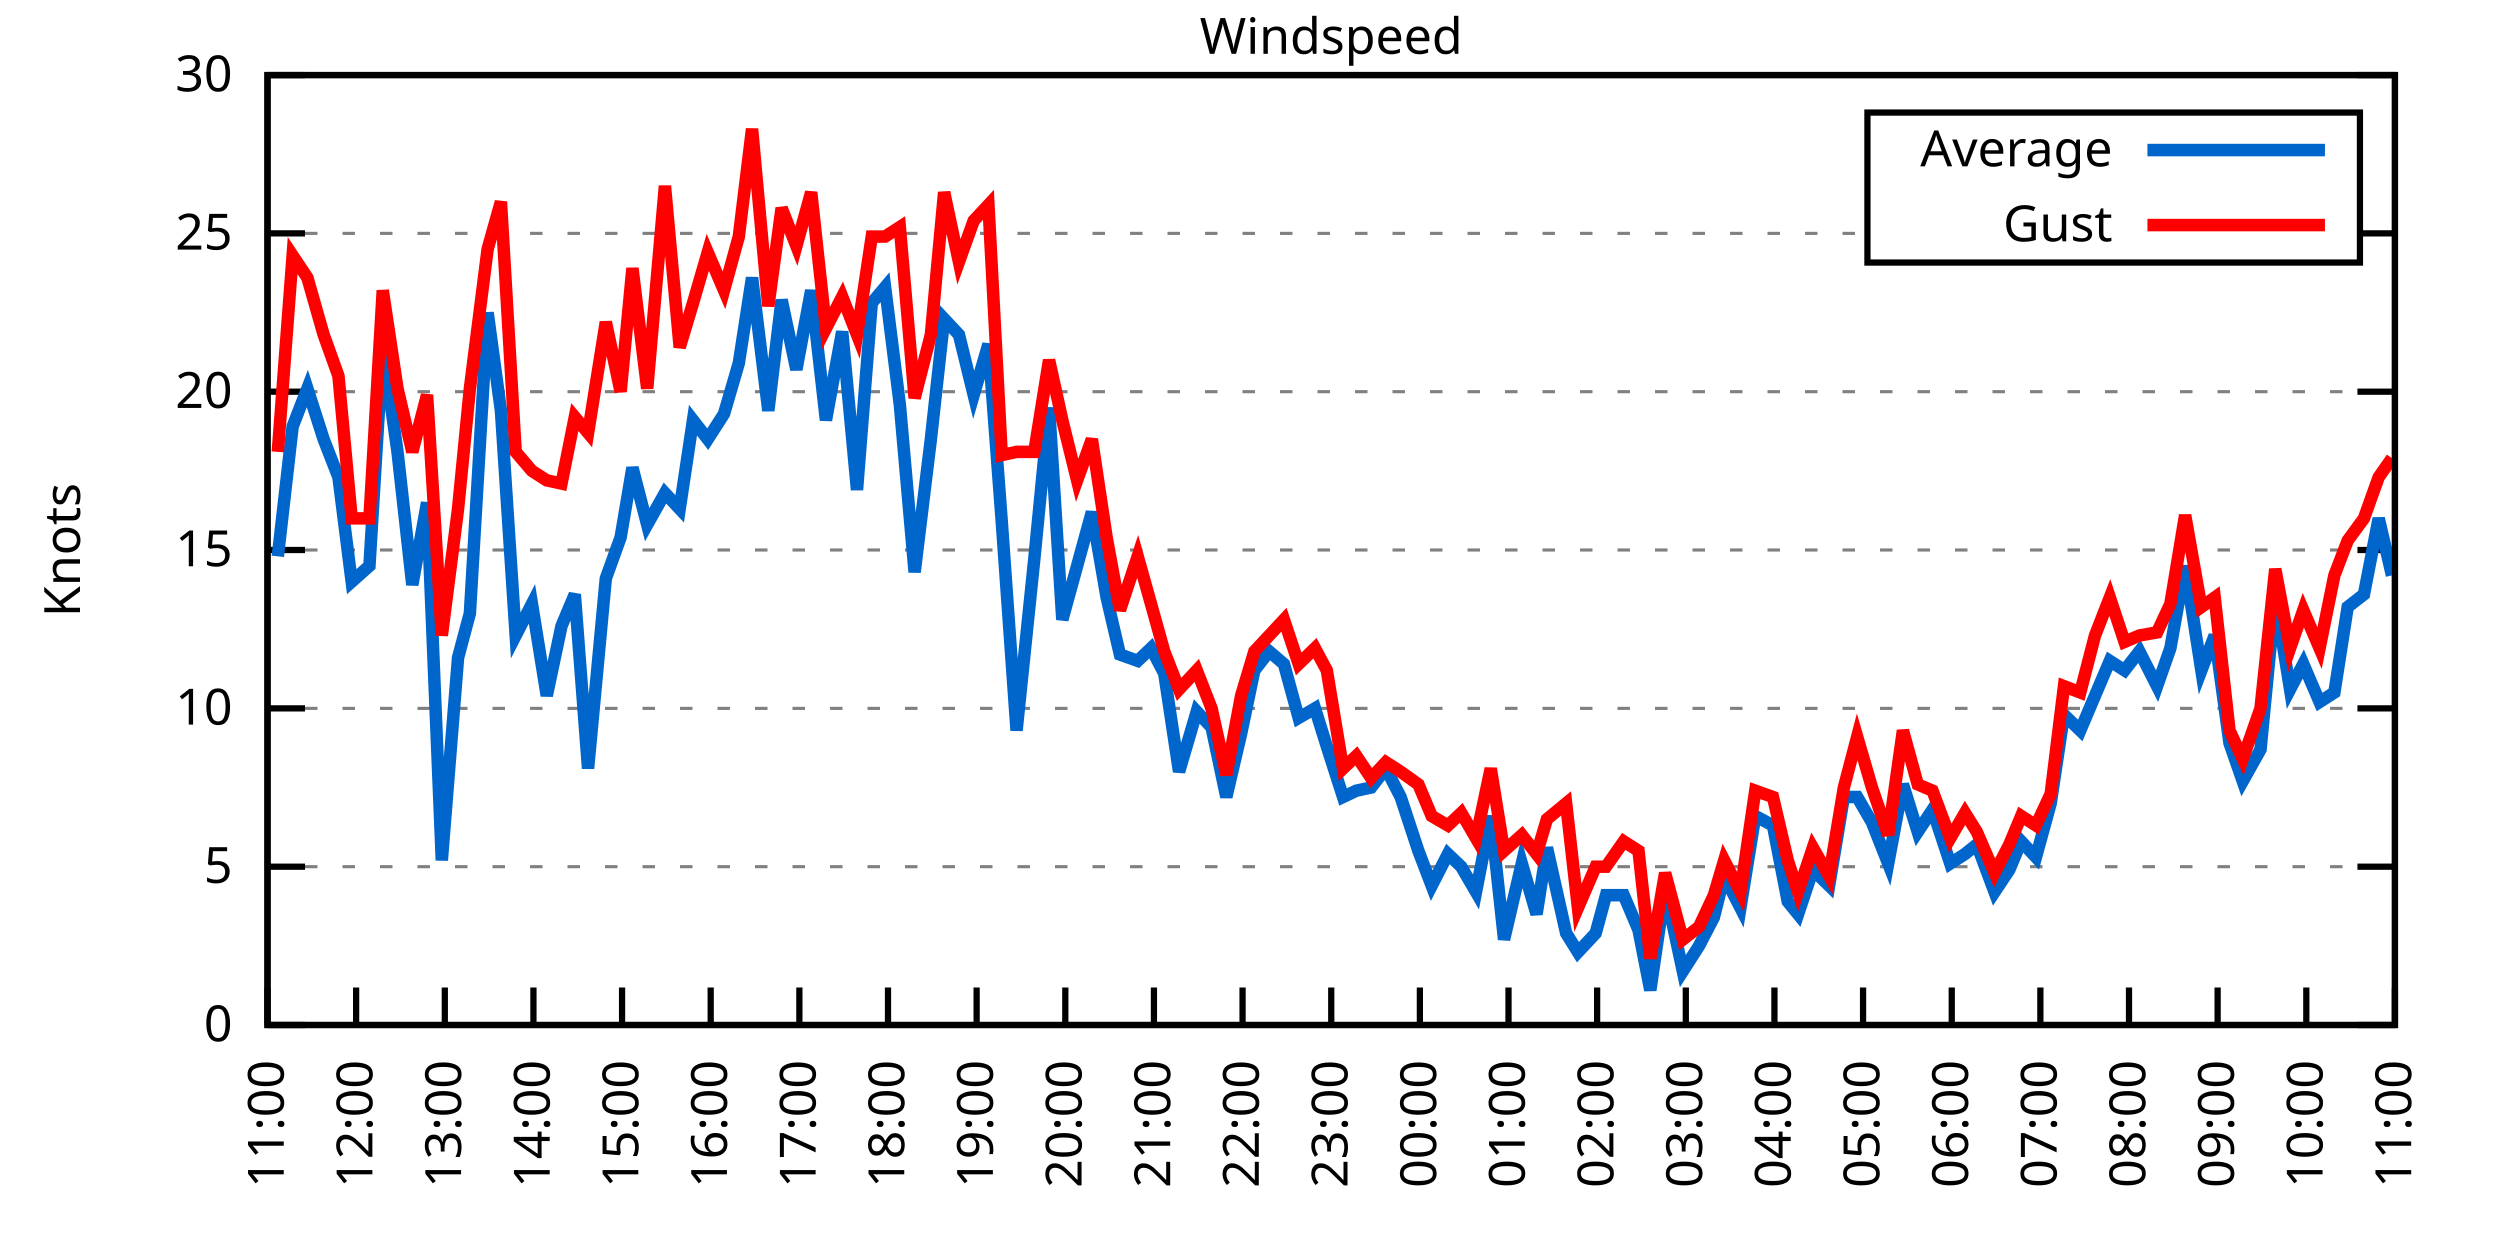
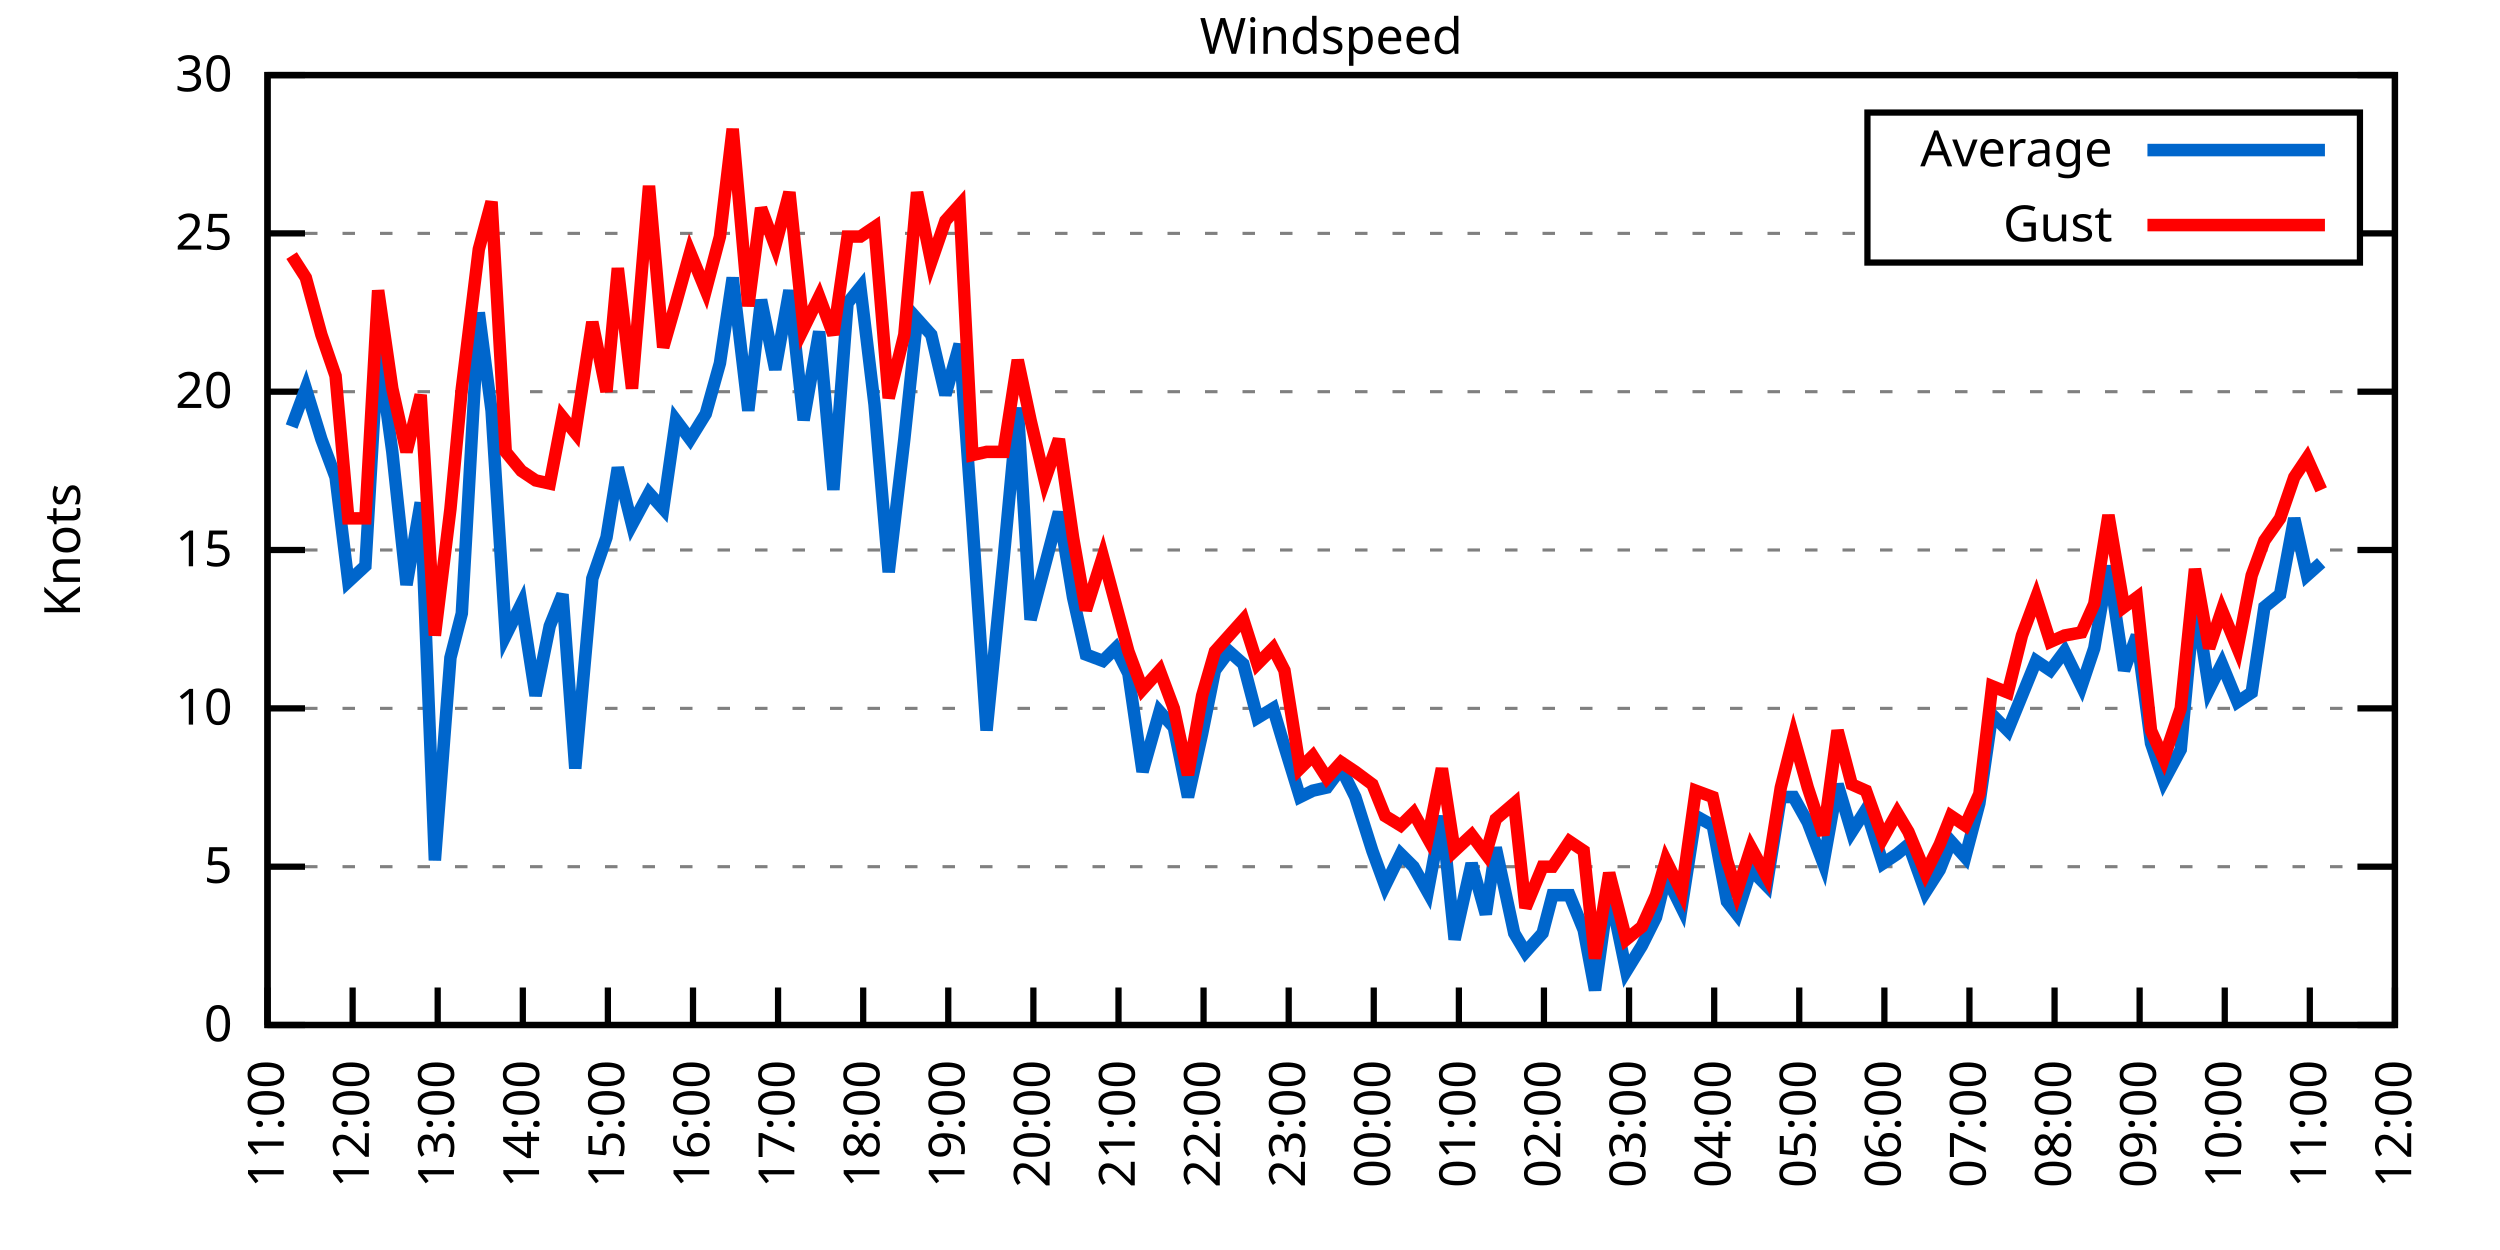
<svg xmlns="http://www.w3.org/2000/svg" xmlns:xlink="http://www.w3.org/1999/xlink" width="400" height="200" viewBox="0 0 400 200">
  <g id="gnuplot_canvas">
    <rect x="0" y="0" width="400" height="200" fill="none" />
    <defs>
      <circle id="gpDot" r="0.5" stroke-width="0.5" stroke="currentColor" />
      <path id="gpPt0" stroke-width="0.333" stroke="currentColor" d="M-1,0 h2 M0,-1 v2" />
      <path id="gpPt1" stroke-width="0.333" stroke="currentColor" d="M-1,-1 L1,1 M1,-1 L-1,1" />
      <path id="gpPt2" stroke-width="0.333" stroke="currentColor" d="M-1,0 L1,0 M0,-1 L0,1 M-1,-1 L1,1 M-1,1 L1,-1" />
      <rect id="gpPt3" stroke-width="0.333" stroke="currentColor" x="-1" y="-1" width="2" height="2" />
      <rect id="gpPt4" stroke-width="0.333" stroke="currentColor" fill="currentColor" x="-1" y="-1" width="2" height="2" />
      <circle id="gpPt5" stroke-width="0.333" stroke="currentColor" cx="0" cy="0" r="1" />
      <use xlink:href="#gpPt5" id="gpPt6" fill="currentColor" stroke="none" />
      <path id="gpPt7" stroke-width="0.333" stroke="currentColor" d="M0,-1.33 L-1.33,0.67 L1.33,0.67 z" />
      <use xlink:href="#gpPt7" id="gpPt8" fill="currentColor" stroke="none" />
      <use xlink:href="#gpPt7" id="gpPt9" stroke="currentColor" transform="rotate(180)" />
      <use xlink:href="#gpPt9" id="gpPt10" fill="currentColor" stroke="none" />
      <use xlink:href="#gpPt3" id="gpPt11" stroke="currentColor" transform="rotate(45)" />
      <use xlink:href="#gpPt11" id="gpPt12" fill="currentColor" stroke="none" />
      <path id="gpPt13" stroke-width="0.333" stroke="currentColor" d="M0,1.330 L1.265,0.411 L0.782,-1.067 L-0.782,-1.076 L-1.265,0.411 z" />
      <use xlink:href="#gpPt13" id="gpPt14" fill="currentColor" stroke="none" />
      <filter id="textbox" filterUnits="objectBoundingBox" x="0" y="0" height="1" width="1">
        <feFlood flood-color="white" flood-opacity="1" result="bgnd" />
        <feComposite in="SourceGraphic" in2="bgnd" operator="atop" />
      </filter>
      <filter id="greybox" filterUnits="objectBoundingBox" x="0" y="0" height="1" width="1">
        <feFlood flood-color="lightgrey" flood-opacity="1" result="grey" />
        <feComposite in="SourceGraphic" in2="grey" operator="atop" />
      </filter>
    </defs>
    <g fill="none" color="white" stroke="currentColor" stroke-width="1.00" stroke-linecap="butt" stroke-linejoin="miter">
</g>
    <g fill="none" color="black" stroke="currentColor" stroke-width="1.00" stroke-linecap="butt" stroke-linejoin="miter">
      <g stroke="none" shape-rendering="crispEdges">
        <polygon fill="rgb(255, 255, 255)" points="42.80,164.00 383.18,164.00 383.18,12.02 42.80,12.02 " />
      </g>
    </g>
    <g fill="none" color="black" stroke="currentColor" stroke-width="1.00" stroke-linecap="butt" stroke-linejoin="miter">
</g>
    <g fill="none" color="black" stroke="black" stroke-width="0.50" stroke-linecap="butt" stroke-linejoin="miter">
</g>
    <g fill="none" color="gray" stroke="currentColor" stroke-width="0.50" stroke-linecap="butt" stroke-linejoin="miter">
      <path stroke="gray" stroke-dasharray="2,4" class="gridline" d="M42.80,164.00 L383.19,164.00  " />
    </g>
    <g fill="none" color="gray" stroke="gray" stroke-width="1.00" stroke-linecap="butt" stroke-linejoin="miter">
</g>
    <g fill="none" color="black" stroke="currentColor" stroke-width="1.00" stroke-linecap="butt" stroke-linejoin="miter">
      <path stroke="black" d="M42.80,164.00 L48.80,164.00 M383.19,164.00 L377.19,164.00  " />
      <g transform="translate(37.20,166.60)" stroke="none" fill="black" font-family="Sans" font-size="8.00" text-anchor="end">
        <text>
          <tspan font-family="Sans"> 0</tspan>
        </text>
      </g>
    </g>
    <g fill="none" color="black" stroke="currentColor" stroke-width="1.00" stroke-linecap="butt" stroke-linejoin="miter">
</g>
    <g fill="none" color="black" stroke="black" stroke-width="0.50" stroke-linecap="butt" stroke-linejoin="miter">
</g>
    <g fill="none" color="gray" stroke="currentColor" stroke-width="0.50" stroke-linecap="butt" stroke-linejoin="miter">
      <path stroke="gray" stroke-dasharray="2,4" class="gridline" d="M42.80,138.67 L383.19,138.67  " />
    </g>
    <g fill="none" color="gray" stroke="gray" stroke-width="1.00" stroke-linecap="butt" stroke-linejoin="miter">
</g>
    <g fill="none" color="black" stroke="currentColor" stroke-width="1.00" stroke-linecap="butt" stroke-linejoin="miter">
      <path stroke="black" d="M42.80,138.67 L48.80,138.67 M383.19,138.67 L377.19,138.67  " />
      <g transform="translate(37.20,141.27)" stroke="none" fill="black" font-family="Sans" font-size="8.00" text-anchor="end">
        <text>
          <tspan font-family="Sans"> 5</tspan>
        </text>
      </g>
    </g>
    <g fill="none" color="black" stroke="currentColor" stroke-width="1.00" stroke-linecap="butt" stroke-linejoin="miter">
</g>
    <g fill="none" color="black" stroke="black" stroke-width="0.50" stroke-linecap="butt" stroke-linejoin="miter">
</g>
    <g fill="none" color="gray" stroke="currentColor" stroke-width="0.50" stroke-linecap="butt" stroke-linejoin="miter">
      <path stroke="gray" stroke-dasharray="2,4" class="gridline" d="M42.80,113.34 L383.19,113.34  " />
    </g>
    <g fill="none" color="gray" stroke="gray" stroke-width="1.00" stroke-linecap="butt" stroke-linejoin="miter">
</g>
    <g fill="none" color="black" stroke="currentColor" stroke-width="1.00" stroke-linecap="butt" stroke-linejoin="miter">
      <path stroke="black" d="M42.80,113.34 L48.80,113.34 M383.19,113.34 L377.19,113.34  " />
      <g transform="translate(37.20,115.94)" stroke="none" fill="black" font-family="Sans" font-size="8.00" text-anchor="end">
        <text>
          <tspan font-family="Sans"> 10</tspan>
        </text>
      </g>
    </g>
    <g fill="none" color="black" stroke="currentColor" stroke-width="1.00" stroke-linecap="butt" stroke-linejoin="miter">
</g>
    <g fill="none" color="black" stroke="black" stroke-width="0.50" stroke-linecap="butt" stroke-linejoin="miter">
</g>
    <g fill="none" color="gray" stroke="currentColor" stroke-width="0.50" stroke-linecap="butt" stroke-linejoin="miter">
      <path stroke="gray" stroke-dasharray="2,4" class="gridline" d="M42.80,88.00 L383.19,88.00  " />
    </g>
    <g fill="none" color="gray" stroke="gray" stroke-width="1.00" stroke-linecap="butt" stroke-linejoin="miter">
</g>
    <g fill="none" color="black" stroke="currentColor" stroke-width="1.00" stroke-linecap="butt" stroke-linejoin="miter">
      <path stroke="black" d="M42.80,88.00 L48.80,88.00 M383.19,88.00 L377.19,88.00  " />
      <g transform="translate(37.20,90.60)" stroke="none" fill="black" font-family="Sans" font-size="8.00" text-anchor="end">
        <text>
          <tspan font-family="Sans"> 15</tspan>
        </text>
      </g>
    </g>
    <g fill="none" color="black" stroke="currentColor" stroke-width="1.00" stroke-linecap="butt" stroke-linejoin="miter">
</g>
    <g fill="none" color="black" stroke="black" stroke-width="0.50" stroke-linecap="butt" stroke-linejoin="miter">
</g>
    <g fill="none" color="gray" stroke="currentColor" stroke-width="0.50" stroke-linecap="butt" stroke-linejoin="miter">
      <path stroke="gray" stroke-dasharray="2,4" class="gridline" d="M42.80,62.67 L383.19,62.67  " />
    </g>
    <g fill="none" color="gray" stroke="gray" stroke-width="1.00" stroke-linecap="butt" stroke-linejoin="miter">
</g>
    <g fill="none" color="black" stroke="currentColor" stroke-width="1.00" stroke-linecap="butt" stroke-linejoin="miter">
      <path stroke="black" d="M42.80,62.67 L48.80,62.67 M383.19,62.67 L377.19,62.67  " />
      <g transform="translate(37.20,65.27)" stroke="none" fill="black" font-family="Sans" font-size="8.00" text-anchor="end">
        <text>
          <tspan font-family="Sans"> 20</tspan>
        </text>
      </g>
    </g>
    <g fill="none" color="black" stroke="currentColor" stroke-width="1.00" stroke-linecap="butt" stroke-linejoin="miter">
</g>
    <g fill="none" color="black" stroke="black" stroke-width="0.50" stroke-linecap="butt" stroke-linejoin="miter">
</g>
    <g fill="none" color="gray" stroke="currentColor" stroke-width="0.50" stroke-linecap="butt" stroke-linejoin="miter">
      <path stroke="gray" stroke-dasharray="2,4" class="gridline" d="M42.80,37.34 L298.79,37.34 M377.59,37.34 L383.19,37.34  " />
    </g>
    <g fill="none" color="gray" stroke="gray" stroke-width="1.00" stroke-linecap="butt" stroke-linejoin="miter">
</g>
    <g fill="none" color="black" stroke="currentColor" stroke-width="1.00" stroke-linecap="butt" stroke-linejoin="miter">
      <path stroke="black" d="M42.80,37.34 L48.80,37.34 M383.19,37.34 L377.19,37.34  " />
      <g transform="translate(37.20,39.94)" stroke="none" fill="black" font-family="Sans" font-size="8.00" text-anchor="end">
        <text>
          <tspan font-family="Sans"> 25</tspan>
        </text>
      </g>
    </g>
    <g fill="none" color="black" stroke="currentColor" stroke-width="1.00" stroke-linecap="butt" stroke-linejoin="miter">
</g>
    <g fill="none" color="black" stroke="black" stroke-width="0.50" stroke-linecap="butt" stroke-linejoin="miter">
</g>
    <g fill="none" color="gray" stroke="currentColor" stroke-width="0.50" stroke-linecap="butt" stroke-linejoin="miter">
      <path stroke="gray" stroke-dasharray="2,4" class="gridline" d="M42.80,12.01 L383.19,12.01  " />
    </g>
    <g fill="none" color="gray" stroke="gray" stroke-width="1.00" stroke-linecap="butt" stroke-linejoin="miter">
</g>
    <g fill="none" color="black" stroke="currentColor" stroke-width="1.00" stroke-linecap="butt" stroke-linejoin="miter">
      <path stroke="black" d="M42.80,12.01 L48.80,12.01 M383.19,12.01 L377.19,12.01  " />
      <g transform="translate(37.20,14.61)" stroke="none" fill="black" font-family="Sans" font-size="8.00" text-anchor="end">
        <text>
          <tspan font-family="Sans"> 30</tspan>
        </text>
      </g>
    </g>
    <g fill="none" color="black" stroke="currentColor" stroke-width="1.00" stroke-linecap="butt" stroke-linejoin="miter">
      <path stroke="black" d="M42.80,164.00 L42.80,158.00  " />
      <g transform="translate(45.40,169.60) rotate(270.00)" stroke="none" fill="black" font-family="Sans" font-size="8.00" text-anchor="end">
        <text>
          <tspan font-family="Sans">11:00</tspan>
        </text>
      </g>
    </g>
    <g fill="none" color="black" stroke="currentColor" stroke-width="1.00" stroke-linecap="butt" stroke-linejoin="miter">
-       <path stroke="black" d="M56.98,164.00 L56.98,158.00  " />
-       <g transform="translate(59.58,169.60) rotate(270.00)" stroke="none" fill="black" font-family="Sans" font-size="8.00" text-anchor="end">
+       <path stroke="black" d="M56.42,164.00 L56.42,158.00  " />
+       <g transform="translate(59.02,169.60) rotate(270.00)" stroke="none" fill="black" font-family="Sans" font-size="8.00" text-anchor="end">
        <text>
          <tspan font-family="Sans">12:00</tspan>
        </text>
      </g>
    </g>
    <g fill="none" color="black" stroke="currentColor" stroke-width="1.00" stroke-linecap="butt" stroke-linejoin="miter">
-       <path stroke="black" d="M71.17,164.00 L71.17,158.00  " />
-       <g transform="translate(73.77,169.60) rotate(270.00)" stroke="none" fill="black" font-family="Sans" font-size="8.00" text-anchor="end">
+       <path stroke="black" d="M70.03,164.00 L70.03,158.00  " />
+       <g transform="translate(72.63,169.60) rotate(270.00)" stroke="none" fill="black" font-family="Sans" font-size="8.00" text-anchor="end">
        <text>
          <tspan font-family="Sans">13:00</tspan>
        </text>
      </g>
    </g>
    <g fill="none" color="black" stroke="currentColor" stroke-width="1.00" stroke-linecap="butt" stroke-linejoin="miter">
-       <path stroke="black" d="M85.35,164.00 L85.35,158.00  " />
-       <g transform="translate(87.95,169.60) rotate(270.00)" stroke="none" fill="black" font-family="Sans" font-size="8.00" text-anchor="end">
+       <path stroke="black" d="M83.65,164.00 L83.65,158.00  " />
+       <g transform="translate(86.25,169.60) rotate(270.00)" stroke="none" fill="black" font-family="Sans" font-size="8.00" text-anchor="end">
        <text>
          <tspan font-family="Sans">14:00</tspan>
        </text>
      </g>
    </g>
    <g fill="none" color="black" stroke="currentColor" stroke-width="1.00" stroke-linecap="butt" stroke-linejoin="miter">
-       <path stroke="black" d="M99.53,164.00 L99.53,158.00  " />
-       <g transform="translate(102.13,169.60) rotate(270.00)" stroke="none" fill="black" font-family="Sans" font-size="8.00" text-anchor="end">
+       <path stroke="black" d="M97.26,164.00 L97.26,158.00  " />
+       <g transform="translate(99.86,169.60) rotate(270.00)" stroke="none" fill="black" font-family="Sans" font-size="8.00" text-anchor="end">
        <text>
          <tspan font-family="Sans">15:00</tspan>
        </text>
      </g>
    </g>
    <g fill="none" color="black" stroke="currentColor" stroke-width="1.00" stroke-linecap="butt" stroke-linejoin="miter">
-       <path stroke="black" d="M113.71,164.00 L113.71,158.00  " />
-       <g transform="translate(116.31,169.60) rotate(270.00)" stroke="none" fill="black" font-family="Sans" font-size="8.00" text-anchor="end">
+       <path stroke="black" d="M110.88,164.00 L110.88,158.00  " />
+       <g transform="translate(113.48,169.60) rotate(270.00)" stroke="none" fill="black" font-family="Sans" font-size="8.00" text-anchor="end">
        <text>
          <tspan font-family="Sans">16:00</tspan>
        </text>
      </g>
    </g>
    <g fill="none" color="black" stroke="currentColor" stroke-width="1.00" stroke-linecap="butt" stroke-linejoin="miter">
-       <path stroke="black" d="M127.90,164.00 L127.90,158.00  " />
-       <g transform="translate(130.50,169.60) rotate(270.00)" stroke="none" fill="black" font-family="Sans" font-size="8.00" text-anchor="end">
+       <path stroke="black" d="M124.49,164.00 L124.49,158.00  " />
+       <g transform="translate(127.09,169.60) rotate(270.00)" stroke="none" fill="black" font-family="Sans" font-size="8.00" text-anchor="end">
        <text>
          <tspan font-family="Sans">17:00</tspan>
        </text>
      </g>
    </g>
    <g fill="none" color="black" stroke="currentColor" stroke-width="1.00" stroke-linecap="butt" stroke-linejoin="miter">
-       <path stroke="black" d="M142.08,164.00 L142.08,158.00  " />
-       <g transform="translate(144.68,169.60) rotate(270.00)" stroke="none" fill="black" font-family="Sans" font-size="8.00" text-anchor="end">
+       <path stroke="black" d="M138.11,164.00 L138.11,158.00  " />
+       <g transform="translate(140.71,169.60) rotate(270.00)" stroke="none" fill="black" font-family="Sans" font-size="8.00" text-anchor="end">
        <text>
          <tspan font-family="Sans">18:00</tspan>
        </text>
      </g>
    </g>
    <g fill="none" color="black" stroke="currentColor" stroke-width="1.00" stroke-linecap="butt" stroke-linejoin="miter">
-       <path stroke="black" d="M156.26,164.00 L156.26,158.00  " />
-       <g transform="translate(158.86,169.60) rotate(270.00)" stroke="none" fill="black" font-family="Sans" font-size="8.00" text-anchor="end">
+       <path stroke="black" d="M151.72,164.00 L151.72,158.00  " />
+       <g transform="translate(154.32,169.60) rotate(270.00)" stroke="none" fill="black" font-family="Sans" font-size="8.00" text-anchor="end">
        <text>
          <tspan font-family="Sans">19:00</tspan>
        </text>
      </g>
    </g>
    <g fill="none" color="black" stroke="currentColor" stroke-width="1.00" stroke-linecap="butt" stroke-linejoin="miter">
-       <path stroke="black" d="M170.45,164.00 L170.45,158.00  " />
-       <g transform="translate(173.05,169.60) rotate(270.00)" stroke="none" fill="black" font-family="Sans" font-size="8.00" text-anchor="end">
+       <path stroke="black" d="M165.34,164.00 L165.34,158.00  " />
+       <g transform="translate(167.94,169.60) rotate(270.00)" stroke="none" fill="black" font-family="Sans" font-size="8.00" text-anchor="end">
        <text>
          <tspan font-family="Sans">20:00</tspan>
        </text>
      </g>
    </g>
    <g fill="none" color="black" stroke="currentColor" stroke-width="1.00" stroke-linecap="butt" stroke-linejoin="miter">
-       <path stroke="black" d="M184.63,164.00 L184.63,158.00  " />
-       <g transform="translate(187.23,169.60) rotate(270.00)" stroke="none" fill="black" font-family="Sans" font-size="8.00" text-anchor="end">
+       <path stroke="black" d="M178.96,164.00 L178.96,158.00  " />
+       <g transform="translate(181.56,169.60) rotate(270.00)" stroke="none" fill="black" font-family="Sans" font-size="8.00" text-anchor="end">
        <text>
          <tspan font-family="Sans">21:00</tspan>
        </text>
      </g>
    </g>
    <g fill="none" color="black" stroke="currentColor" stroke-width="1.00" stroke-linecap="butt" stroke-linejoin="miter">
-       <path stroke="black" d="M198.81,164.00 L198.81,158.00  " />
-       <g transform="translate(201.41,169.60) rotate(270.00)" stroke="none" fill="black" font-family="Sans" font-size="8.00" text-anchor="end">
+       <path stroke="black" d="M192.57,164.00 L192.57,158.00  " />
+       <g transform="translate(195.17,169.60) rotate(270.00)" stroke="none" fill="black" font-family="Sans" font-size="8.00" text-anchor="end">
        <text>
          <tspan font-family="Sans">22:00</tspan>
        </text>
      </g>
    </g>
    <g fill="none" color="black" stroke="currentColor" stroke-width="1.00" stroke-linecap="butt" stroke-linejoin="miter">
-       <path stroke="black" d="M213.00,164.00 L213.00,158.00  " />
-       <g transform="translate(215.60,169.60) rotate(270.00)" stroke="none" fill="black" font-family="Sans" font-size="8.00" text-anchor="end">
+       <path stroke="black" d="M206.19,164.00 L206.19,158.00  " />
+       <g transform="translate(208.79,169.60) rotate(270.00)" stroke="none" fill="black" font-family="Sans" font-size="8.00" text-anchor="end">
        <text>
          <tspan font-family="Sans">23:00</tspan>
        </text>
      </g>
    </g>
    <g fill="none" color="black" stroke="currentColor" stroke-width="1.00" stroke-linecap="butt" stroke-linejoin="miter">
-       <path stroke="black" d="M227.18,164.00 L227.18,158.00  " />
-       <g transform="translate(229.78,169.60) rotate(270.00)" stroke="none" fill="black" font-family="Sans" font-size="8.00" text-anchor="end">
+       <path stroke="black" d="M219.80,164.00 L219.80,158.00  " />
+       <g transform="translate(222.40,169.60) rotate(270.00)" stroke="none" fill="black" font-family="Sans" font-size="8.00" text-anchor="end">
        <text>
          <tspan font-family="Sans">00:00</tspan>
        </text>
      </g>
    </g>
    <g fill="none" color="black" stroke="currentColor" stroke-width="1.00" stroke-linecap="butt" stroke-linejoin="miter">
-       <path stroke="black" d="M241.36,164.00 L241.36,158.00  " />
-       <g transform="translate(243.96,169.60) rotate(270.00)" stroke="none" fill="black" font-family="Sans" font-size="8.00" text-anchor="end">
+       <path stroke="black" d="M233.42,164.00 L233.42,158.00  " />
+       <g transform="translate(236.02,169.60) rotate(270.00)" stroke="none" fill="black" font-family="Sans" font-size="8.00" text-anchor="end">
        <text>
          <tspan font-family="Sans">01:00</tspan>
        </text>
      </g>
    </g>
    <g fill="none" color="black" stroke="currentColor" stroke-width="1.00" stroke-linecap="butt" stroke-linejoin="miter">
-       <path stroke="black" d="M255.54,164.00 L255.54,158.00  " />
-       <g transform="translate(258.14,169.60) rotate(270.00)" stroke="none" fill="black" font-family="Sans" font-size="8.00" text-anchor="end">
+       <path stroke="black" d="M247.03,164.00 L247.03,158.00  " />
+       <g transform="translate(249.63,169.60) rotate(270.00)" stroke="none" fill="black" font-family="Sans" font-size="8.00" text-anchor="end">
        <text>
          <tspan font-family="Sans">02:00</tspan>
        </text>
      </g>
    </g>
    <g fill="none" color="black" stroke="currentColor" stroke-width="1.00" stroke-linecap="butt" stroke-linejoin="miter">
-       <path stroke="black" d="M269.73,164.00 L269.73,158.00  " />
-       <g transform="translate(272.33,169.60) rotate(270.00)" stroke="none" fill="black" font-family="Sans" font-size="8.00" text-anchor="end">
+       <path stroke="black" d="M260.65,164.00 L260.65,158.00  " />
+       <g transform="translate(263.25,169.60) rotate(270.00)" stroke="none" fill="black" font-family="Sans" font-size="8.00" text-anchor="end">
        <text>
          <tspan font-family="Sans">03:00</tspan>
        </text>
      </g>
    </g>
    <g fill="none" color="black" stroke="currentColor" stroke-width="1.00" stroke-linecap="butt" stroke-linejoin="miter">
-       <path stroke="black" d="M283.91,164.00 L283.91,158.00  " />
-       <g transform="translate(286.51,169.60) rotate(270.00)" stroke="none" fill="black" font-family="Sans" font-size="8.00" text-anchor="end">
+       <path stroke="black" d="M274.27,164.00 L274.27,158.00  " />
+       <g transform="translate(276.87,169.60) rotate(270.00)" stroke="none" fill="black" font-family="Sans" font-size="8.00" text-anchor="end">
        <text>
          <tspan font-family="Sans">04:00</tspan>
        </text>
      </g>
    </g>
    <g fill="none" color="black" stroke="currentColor" stroke-width="1.00" stroke-linecap="butt" stroke-linejoin="miter">
-       <path stroke="black" d="M298.09,164.00 L298.09,158.00  " />
-       <g transform="translate(300.69,169.60) rotate(270.00)" stroke="none" fill="black" font-family="Sans" font-size="8.00" text-anchor="end">
+       <path stroke="black" d="M287.88,164.00 L287.88,158.00  " />
+       <g transform="translate(290.48,169.60) rotate(270.00)" stroke="none" fill="black" font-family="Sans" font-size="8.00" text-anchor="end">
        <text>
          <tspan font-family="Sans">05:00</tspan>
        </text>
      </g>
    </g>
    <g fill="none" color="black" stroke="currentColor" stroke-width="1.00" stroke-linecap="butt" stroke-linejoin="miter">
-       <path stroke="black" d="M312.28,164.00 L312.28,158.00  " />
-       <g transform="translate(314.88,169.60) rotate(270.00)" stroke="none" fill="black" font-family="Sans" font-size="8.00" text-anchor="end">
+       <path stroke="black" d="M301.50,164.00 L301.50,158.00  " />
+       <g transform="translate(304.10,169.60) rotate(270.00)" stroke="none" fill="black" font-family="Sans" font-size="8.00" text-anchor="end">
        <text>
          <tspan font-family="Sans">06:00</tspan>
        </text>
      </g>
    </g>
    <g fill="none" color="black" stroke="currentColor" stroke-width="1.00" stroke-linecap="butt" stroke-linejoin="miter">
-       <path stroke="black" d="M326.46,164.00 L326.46,158.00  " />
-       <g transform="translate(329.06,169.60) rotate(270.00)" stroke="none" fill="black" font-family="Sans" font-size="8.00" text-anchor="end">
+       <path stroke="black" d="M315.11,164.00 L315.11,158.00  " />
+       <g transform="translate(317.71,169.60) rotate(270.00)" stroke="none" fill="black" font-family="Sans" font-size="8.00" text-anchor="end">
        <text>
          <tspan font-family="Sans">07:00</tspan>
        </text>
      </g>
    </g>
    <g fill="none" color="black" stroke="currentColor" stroke-width="1.00" stroke-linecap="butt" stroke-linejoin="miter">
-       <path stroke="black" d="M340.64,164.00 L340.64,158.00  " />
-       <g transform="translate(343.24,169.60) rotate(270.00)" stroke="none" fill="black" font-family="Sans" font-size="8.00" text-anchor="end">
+       <path stroke="black" d="M328.73,164.00 L328.73,158.00  " />
+       <g transform="translate(331.33,169.60) rotate(270.00)" stroke="none" fill="black" font-family="Sans" font-size="8.00" text-anchor="end">
        <text>
          <tspan font-family="Sans">08:00</tspan>
        </text>
      </g>
    </g>
    <g fill="none" color="black" stroke="currentColor" stroke-width="1.00" stroke-linecap="butt" stroke-linejoin="miter">
-       <path stroke="black" d="M354.82,164.00 L354.82,158.00  " />
-       <g transform="translate(357.42,169.60) rotate(270.00)" stroke="none" fill="black" font-family="Sans" font-size="8.00" text-anchor="end">
+       <path stroke="black" d="M342.34,164.00 L342.34,158.00  " />
+       <g transform="translate(344.94,169.60) rotate(270.00)" stroke="none" fill="black" font-family="Sans" font-size="8.00" text-anchor="end">
        <text>
          <tspan font-family="Sans">09:00</tspan>
        </text>
      </g>
    </g>
    <g fill="none" color="black" stroke="currentColor" stroke-width="1.00" stroke-linecap="butt" stroke-linejoin="miter">
-       <path stroke="black" d="M369.01,164.00 L369.01,158.00  " />
-       <g transform="translate(371.61,169.60) rotate(270.00)" stroke="none" fill="black" font-family="Sans" font-size="8.00" text-anchor="end">
+       <path stroke="black" d="M355.96,164.00 L355.96,158.00  " />
+       <g transform="translate(358.56,169.60) rotate(270.00)" stroke="none" fill="black" font-family="Sans" font-size="8.00" text-anchor="end">
        <text>
          <tspan font-family="Sans">10:00</tspan>
+         </text>
+       </g>
+     </g>
+     <g fill="none" color="black" stroke="currentColor" stroke-width="1.00" stroke-linecap="butt" stroke-linejoin="miter">
+       <path stroke="black" d="M369.57,164.00 L369.57,158.00  " />
+       <g transform="translate(372.17,169.60) rotate(270.00)" stroke="none" fill="black" font-family="Sans" font-size="8.00" text-anchor="end">
+         <text>
+           <tspan font-family="Sans">11:00</tspan>
        </text>
      </g>
    </g>
    <g fill="none" color="black" stroke="currentColor" stroke-width="1.00" stroke-linecap="butt" stroke-linejoin="miter">
      <path stroke="black" d="M383.19,164.00 L383.19,158.00  " />
      <g transform="translate(385.79,169.60) rotate(270.00)" stroke="none" fill="black" font-family="Sans" font-size="8.00" text-anchor="end">
        <text>
-           <tspan font-family="Sans">11:00</tspan>
+           <tspan font-family="Sans">12:00</tspan>
        </text>
      </g>
    </g>
    <g fill="none" color="black" stroke="currentColor" stroke-width="1.00" stroke-linecap="butt" stroke-linejoin="miter">
</g>
    <g fill="none" color="black" stroke="currentColor" stroke-width="1.00" stroke-linecap="butt" stroke-linejoin="miter">
      <path stroke="black" d="M42.80,12.01 L42.80,164.00 L383.19,164.00 L383.19,12.01 L42.80,12.01 Z  " />
    </g>
    <g fill="none" color="black" stroke="currentColor" stroke-width="1.00" stroke-linecap="butt" stroke-linejoin="miter">
</g>
    <g fill="none" color="black" stroke="currentColor" stroke-width="1.00" stroke-linecap="butt" stroke-linejoin="miter">
      <path stroke="black" d="M298.79,42.01 L298.79,18.01 L377.59,18.01 L377.59,42.01 L298.79,42.01 Z  " />
    </g>
    <g id="Windspeed_plot_1">
      <g fill="none" color="white" stroke="black" stroke-width="2.00" stroke-linecap="butt" stroke-linejoin="miter">
</g>
      <g fill="none" color="black" stroke="currentColor" stroke-width="2.00" stroke-linecap="butt" stroke-linejoin="miter">
        <g transform="translate(337.99,26.61)" stroke="none" fill="black" font-family="Sans" font-size="8.00" text-anchor="end">
          <text>
            <tspan font-family="Sans">Average</tspan>
          </text>
        </g>
      </g>
      <g fill="none" color="black" stroke="currentColor" stroke-width="2.00" stroke-linecap="butt" stroke-linejoin="miter">
-         <path stroke="rgb(  0, 102, 204)" d="M343.59,24.01 L371.99,24.01 M44.45,89.02 L46.82,68.25 L49.18,62.17 L51.78,70.27 L54.15,76.35 L56.27,93.07   L59.11,90.54 L61.24,55.58 L63.60,72.30 L65.97,93.58 L68.33,80.41 L70.69,137.66 L73.29,105.23 L75.18,98.14   L78.02,50.01 L80.15,65.71 L82.51,101.68 L85.11,96.62 L87.48,111.31 L89.84,100.16 L91.97,95.10 L94.09,122.96   L96.93,92.56 L99.30,85.98 L101.19,74.83 L103.55,83.95 L106.39,78.89 L108.75,81.42 L110.88,67.23 L113.24,70.27   L115.84,66.22 L118.21,58.11 L120.33,44.43 L122.93,65.71 L125.06,47.98 L127.42,59.13 L129.79,46.46 L132.15,67.23   L134.75,53.05 L137.12,78.38 L139.48,48.49 L141.61,45.95 L143.97,64.70 L146.34,91.55 L148.94,70.27 L151.06,51.02   L153.43,53.55 L155.79,63.18 L158.15,55.07 L160.28,83.45 L162.65,116.88 L165.48,89.52 L167.85,65.21 L169.97,99.15   L172.34,90.54 L174.70,81.93 L177.06,95.60 L179.19,104.72 L182.03,105.74 L184.16,103.71 L186.28,107.76 L188.65,123.47   L191.48,113.84 L193.85,116.38 L196.21,127.52 L198.58,117.39 L200.70,107.26 L203.07,104.22 L205.43,106.24 L207.79,114.86   L210.39,113.34 L212.29,119.42 L214.89,127.52 L217.01,126.51 L219.38,126.00 L221.74,122.96 L224.10,127.52 L226.94,136.14   L229.07,141.71 L231.67,136.64 L233.80,138.67 L236.16,142.72 L238.52,130.56 L240.65,150.32 L243.49,138.16 L245.85,146.27   L247.51,135.63 L250.58,149.31 L252.47,152.35 L255.31,149.31 L256.96,143.23 L259.80,143.23 L262.16,148.80 L264.05,158.43   L266.42,142.21 L269.25,155.39 L271.85,151.33 L274.22,146.77 L275.87,140.19 L278.47,145.25 L280.84,130.56 L283.67,132.08   L286.04,144.24 L287.69,146.27 L290.06,139.17 L292.66,141.71 L295.02,127.52 L297.15,127.52 L299.51,131.58 L302.11,138.16   L304.47,125.50 L306.84,133.10 L309.20,129.55 L312.04,138.16 L314.40,136.64 L316.29,135.12 L319.13,142.72 L321.49,139.17   L323.39,134.62 L325.75,137.15 L328.11,128.54 L330.24,114.35 L332.84,116.88 L335.20,111.31 L337.57,105.74 L339.93,107.26   L342.30,104.22 L345.13,109.79 L347.26,103.71 L349.62,90.54 L352.22,107.26 L354.35,101.68 L356.72,118.91 L358.84,124.99   L361.68,119.92 L364.04,95.60 L366.41,110.30 L368.53,106.24 L371.13,112.32 L373.50,110.80 L375.63,97.12 L378.23,95.10   L380.59,82.94 L382.72,92.06  " />
+         <path stroke="rgb(  0, 102, 204)" d="M343.59,24.01 L371.99,24.01 M46.66,68.25 L48.93,62.17 L51.42,70.27 L53.69,76.35 L55.73,93.07 L58.46,90.54   L60.50,55.58 L62.77,72.30 L65.04,93.58 L67.31,80.41 L69.58,137.66 L72.07,105.23 L73.89,98.14 L76.61,50.01   L78.65,65.71 L80.92,101.68 L83.42,96.62 L85.69,111.31 L87.96,100.16 L90.00,95.10 L92.04,122.96 L94.77,92.56   L97.04,85.98 L98.85,74.83 L101.12,83.95 L103.84,78.89 L106.11,81.42 L108.15,67.23 L110.42,70.27 L112.92,66.22   L115.19,58.11 L117.23,44.43 L119.73,65.71 L121.77,47.98 L124.04,59.13 L126.31,46.46 L128.58,67.23 L131.07,53.05   L133.34,78.38 L135.61,48.49 L137.66,45.95 L139.92,64.70 L142.19,91.55 L144.69,70.27 L146.73,51.02 L149.00,53.55   L151.27,63.18 L153.54,55.07 L155.58,83.45 L157.85,116.88 L160.57,89.52 L162.84,65.21 L164.89,99.15 L167.16,90.54   L169.43,81.93 L171.69,95.60 L173.74,104.72 L176.46,105.74 L178.50,103.71 L180.54,107.76 L182.81,123.47 L185.54,113.84   L187.81,116.38 L190.08,127.52 L192.34,117.39 L194.39,107.26 L196.66,104.22 L198.93,106.24 L201.19,114.86 L203.69,113.34   L205.51,119.42 L208.00,127.52 L210.04,126.51 L212.31,126.00 L214.58,122.96 L216.85,127.52 L219.58,136.14 L221.62,141.71   L224.11,136.64 L226.16,138.67 L228.43,142.72 L230.70,130.56 L232.74,150.32 L235.46,138.16 L237.73,146.27 L239.32,135.63   L242.27,149.31 L244.08,152.35 L246.81,149.31 L248.40,143.23 L251.12,143.23 L253.39,148.80 L255.20,158.43 L257.47,142.21   L260.20,155.39 L262.69,151.33 L264.96,146.77 L266.55,140.19 L269.05,145.25 L271.32,130.56 L274.04,132.08 L276.31,144.24   L277.90,146.27 L280.17,139.17 L282.66,141.71 L284.93,127.52 L286.97,127.52 L289.24,131.58 L291.74,138.16 L294.01,125.50   L296.28,133.10 L298.55,129.55 L301.27,138.16 L303.54,136.64 L305.35,135.12 L308.08,142.72 L310.35,139.17 L312.16,134.62   L314.43,137.15 L316.70,128.54 L318.74,114.35 L321.24,116.88 L323.51,111.31 L325.78,105.74 L328.05,107.26 L330.32,104.22   L333.04,109.79 L335.08,103.71 L337.35,90.54 L339.85,107.26 L341.89,101.68 L344.16,118.91 L346.20,124.99 L348.92,119.92   L351.19,95.60 L353.46,110.30 L355.50,106.24 L358.00,112.32 L360.27,110.80 L362.31,97.12 L364.81,95.10 L367.08,82.94   L369.12,92.06 L371.39,90.03  " />
      </g>
    </g>
    <g id="Windspeed_plot_2">
      <g fill="none" color="black" stroke="currentColor" stroke-width="2.00" stroke-linecap="butt" stroke-linejoin="miter">
        <g transform="translate(337.99,38.61)" stroke="none" fill="black" font-family="Sans" font-size="8.00" text-anchor="end">
          <text>
            <tspan font-family="Sans">Gust</tspan>
          </text>
        </g>
      </g>
      <g fill="none" color="black" stroke="currentColor" stroke-width="2.00" stroke-linecap="butt" stroke-linejoin="miter">
-         <path stroke="rgb(255,   0,   0)" d="M343.59,36.01 L371.99,36.01 M44.45,72.30 L46.82,40.89 L49.18,44.43 L51.78,53.55 L54.15,60.14 L56.27,82.94   L59.11,82.94 L61.24,46.46 L63.60,62.17 L65.97,72.30 L68.33,63.18 L70.69,101.68 L73.29,81.42 L75.18,62.17   L78.02,39.87 L80.15,32.28 L82.51,72.30 L85.11,75.34 L87.48,76.86 L89.84,77.37 L91.97,66.73 L94.09,69.26   L96.93,51.53 L99.30,62.67 L101.19,42.91 L103.55,62.17 L106.39,29.74 L108.75,55.58 L110.88,48.49 L113.24,40.38   L115.84,46.46 L118.21,37.85 L120.33,20.62 L122.93,48.99 L125.06,33.29 L127.42,39.37 L129.79,30.76 L132.15,52.54   L134.75,47.47 L137.12,53.55 L139.48,37.85 L141.61,37.85 L143.97,36.33 L146.34,63.69 L148.94,53.55 L151.06,30.76   L153.43,41.90 L155.79,35.32 L158.15,32.78 L160.28,72.81 L162.65,72.30 L165.48,72.30 L167.85,57.61 L169.97,67.23   L172.34,76.86 L174.70,70.27 L177.06,85.98 L179.19,97.63 L182.03,89.02 L184.16,96.62 L186.28,104.22 L188.65,110.30   L191.48,107.26 L193.85,113.34 L196.21,123.98 L198.58,111.31 L200.70,104.22 L203.07,101.68 L205.43,99.15 L207.79,106.24   L210.39,103.71 L212.29,107.26 L214.89,122.96 L217.01,120.94 L219.38,124.48 L221.74,121.95 L224.10,123.47 L226.94,125.50   L229.07,130.56 L231.67,132.08 L233.80,130.06 L236.16,134.11 L238.52,122.96 L240.65,136.14 L243.49,133.60 L245.85,136.64   L247.51,131.07 L250.58,128.54 L252.47,145.25 L255.31,138.67 L256.96,138.67 L259.80,134.62 L262.16,136.14 L264.05,153.36   L266.42,139.68 L269.25,150.32 L271.85,148.29 L274.22,143.23 L275.87,137.66 L278.47,142.72 L280.84,126.51 L283.67,127.52   L286.04,137.66 L287.69,142.72 L290.06,135.63 L292.66,140.19 L295.02,126.00 L297.15,117.90 L299.51,126.00 L302.11,133.60   L304.47,116.88 L306.84,125.50 L309.20,126.51 L312.04,134.11 L314.40,130.06 L316.29,133.10 L319.13,139.68 L321.49,135.12   L323.39,130.56 L325.75,132.08 L328.11,127.02 L330.24,109.79 L332.84,110.80 L335.20,101.68 L337.57,95.60 L339.93,102.70   L342.30,101.68 L345.13,101.18 L347.26,96.62 L349.62,82.43 L352.22,97.12 L354.35,95.60 L356.72,116.88 L358.84,121.44   L361.68,113.34 L364.04,91.04 L366.41,103.71 L368.53,97.63 L371.13,103.71 L373.50,92.06 L375.63,86.49 L378.23,82.94   L380.59,76.35 L382.72,73.31  " />
+         <path stroke="rgb(255,   0,   0)" d="M343.59,36.01 L371.99,36.01 M46.66,40.89 L48.93,44.43 L51.42,53.55 L53.69,60.14 L55.73,82.94 L58.46,82.94   L60.50,46.46 L62.77,62.17 L65.04,72.30 L67.31,63.18 L69.58,101.68 L72.07,81.42 L73.89,62.17 L76.61,39.87   L78.65,32.28 L80.92,72.30 L83.42,75.34 L85.69,76.86 L87.96,77.37 L90.00,66.73 L92.04,69.26 L94.77,51.53   L97.04,62.67 L98.85,42.91 L101.12,62.17 L103.84,29.74 L106.11,55.58 L108.15,48.49 L110.42,40.38 L112.92,46.46   L115.19,37.85 L117.23,20.62 L119.73,48.99 L121.77,33.29 L124.04,39.37 L126.31,30.76 L128.58,52.54 L131.07,47.47   L133.34,53.55 L135.61,37.85 L137.66,37.85 L139.92,36.33 L142.19,63.69 L144.69,53.55 L146.73,30.76 L149.00,41.90   L151.27,35.32 L153.54,32.78 L155.58,72.81 L157.85,72.30 L160.57,72.30 L162.84,57.61 L164.89,67.23 L167.16,76.86   L169.43,70.27 L171.69,85.98 L173.74,97.63 L176.46,89.02 L178.50,96.62 L180.54,104.22 L182.81,110.30 L185.54,107.26   L187.81,113.34 L190.08,123.98 L192.34,111.31 L194.39,104.22 L196.66,101.68 L198.93,99.15 L201.19,106.24 L203.69,103.71   L205.51,107.26 L208.00,122.96 L210.04,120.94 L212.31,124.48 L214.58,121.95 L216.85,123.47 L219.58,125.50 L221.62,130.56   L224.11,132.08 L226.16,130.06 L228.43,134.11 L230.70,122.96 L232.74,136.14 L235.46,133.60 L237.73,136.64 L239.32,131.07   L242.27,128.54 L244.08,145.25 L246.81,138.67 L248.40,138.67 L251.12,134.62 L253.39,136.14 L255.20,153.36 L257.47,139.68   L260.20,150.32 L262.69,148.29 L264.96,143.23 L266.55,137.66 L269.05,142.72 L271.32,126.51 L274.04,127.52 L276.31,137.66   L277.90,142.72 L280.17,135.63 L282.66,140.19 L284.93,126.00 L286.97,117.90 L289.24,126.00 L291.74,133.60 L294.01,116.88   L296.28,125.50 L298.55,126.51 L301.27,134.11 L303.54,130.06 L305.35,133.10 L308.08,139.68 L310.35,135.12 L312.16,130.56   L314.43,132.08 L316.70,127.02 L318.74,109.79 L321.24,110.80 L323.51,101.68 L325.78,95.60 L328.05,102.70 L330.32,101.68   L333.04,101.18 L335.08,96.62 L337.35,82.43 L339.85,97.12 L341.89,95.60 L344.16,116.88 L346.20,121.44 L348.92,113.34   L351.19,91.04 L353.46,103.71 L355.50,97.63 L358.00,103.71 L360.27,92.06 L362.31,86.49 L364.81,82.94 L367.08,76.35   L369.12,73.31 L371.39,78.38  " />
      </g>
    </g>
    <g fill="none" color="black" stroke="currentColor" stroke-width="2.00" stroke-linecap="butt" stroke-linejoin="miter">
</g>
    <g fill="none" color="black" stroke="black" stroke-width="1.00" stroke-linecap="butt" stroke-linejoin="miter">
</g>
    <g fill="none" color="black" stroke="currentColor" stroke-width="1.00" stroke-linecap="butt" stroke-linejoin="miter">
      <path stroke="black" d="M42.80,12.01 L42.80,164.00 L383.19,164.00 L383.19,12.01 L42.80,12.01 Z  " />
      <g transform="translate(12.80,88.01) rotate(270.00)" stroke="none" fill="black" font-family="Sans" font-size="8.00" text-anchor="middle">
        <text>
          <tspan font-family="Sans">Knots</tspan>
        </text>
      </g>
    </g>
    <g fill="none" color="black" stroke="currentColor" stroke-width="1.00" stroke-linecap="butt" stroke-linejoin="miter">
</g>
    <g fill="none" color="black" stroke="currentColor" stroke-width="1.00" stroke-linecap="butt" stroke-linejoin="miter">
      <g transform="translate(212.99,8.61)" stroke="none" fill="black" font-family="Sans" font-size="8.00" text-anchor="middle">
        <text>
          <tspan font-family="Sans">Windspeed</tspan>
        </text>
      </g>
    </g>
    <g fill="none" color="black" stroke="currentColor" stroke-width="1.00" stroke-linecap="butt" stroke-linejoin="miter">
</g>
  </g>
</svg>
